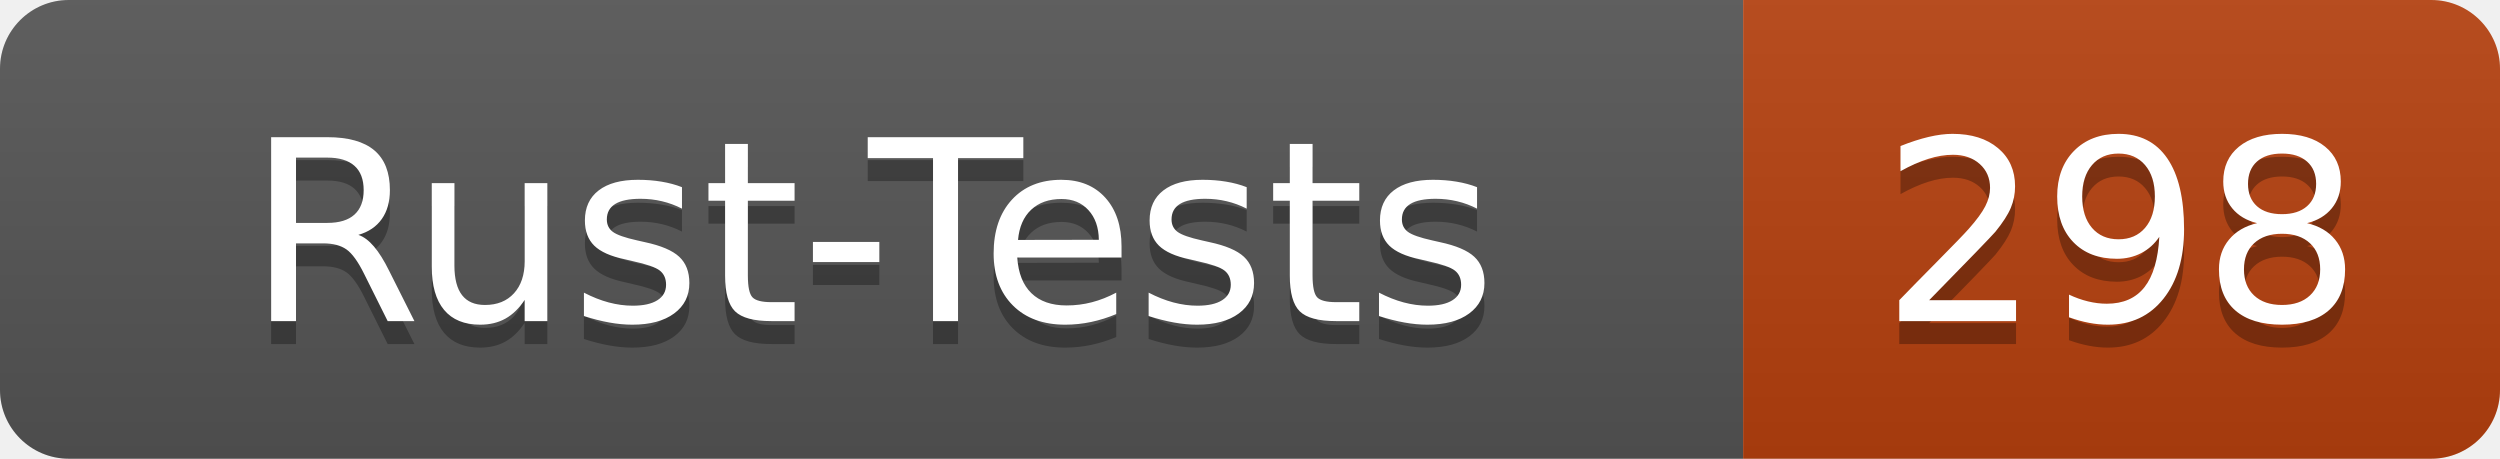
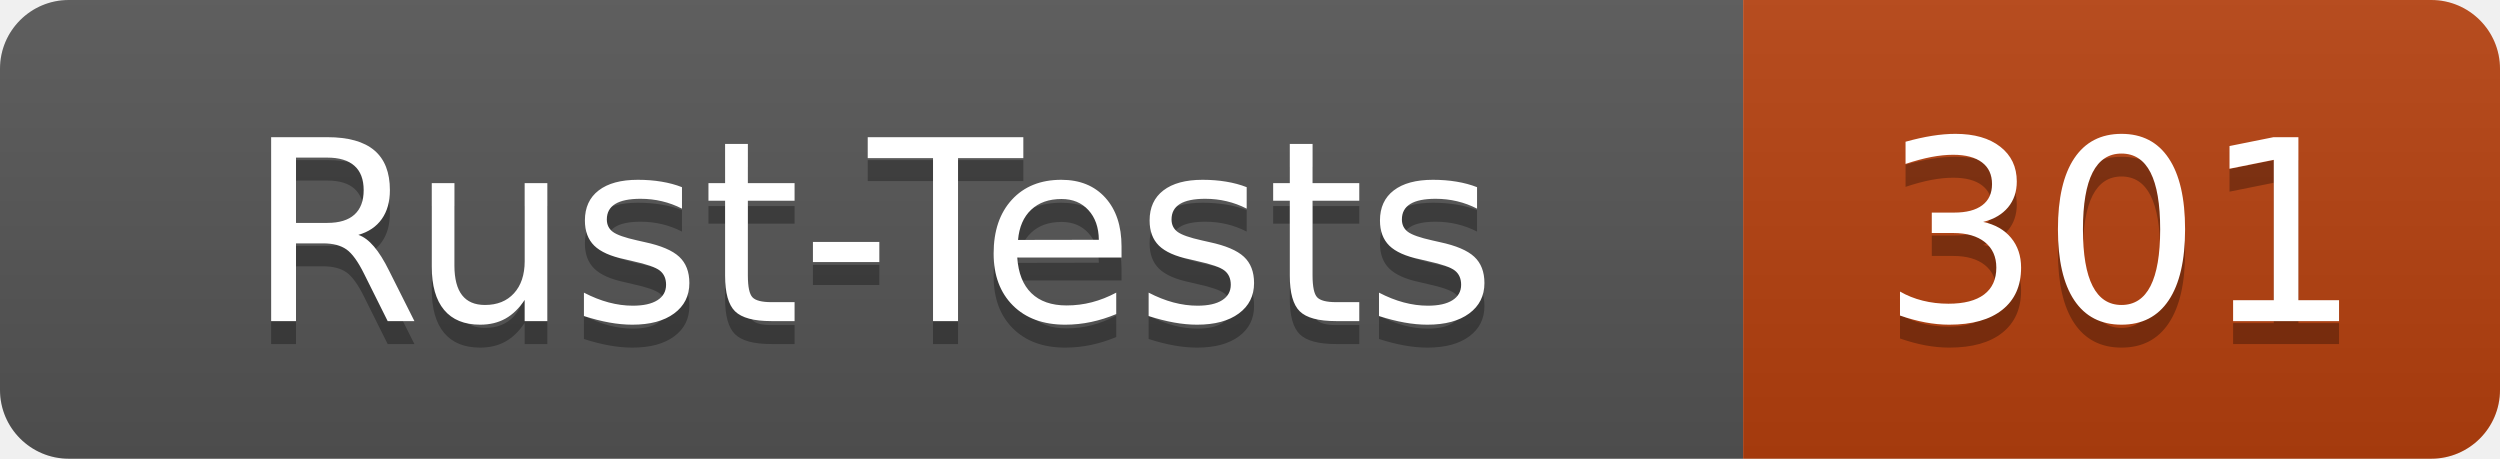
- <svg xmlns="http://www.w3.org/2000/svg" width="109" height="20" role="img" aria-label="Rust-Tests: 298">
+ <svg xmlns="http://www.w3.org/2000/svg" width="109" height="20" role="img" aria-label="Rust-Tests: 301">
  <linearGradient id="s" x2="0" y2="100%">
    <stop offset="0" stop-color="#bbb" stop-opacity=".1" />
    <stop offset="1" stop-opacity=".1" />
  </linearGradient>
  <clipPath id="r">
    <rect width="109" height="20" rx="3" fill="#fff" />
  </clipPath>
  <g clip-path="url(#r)">
    <rect width="76" height="20" fill="#555" />
    <rect x="76" width="33" height="20" fill="#b7410e" />
    <rect width="109" height="20" fill="url(#s)" />
  </g>
  <g fill="#fff" text-anchor="middle" font-family="Verdana,Geneva,DejaVu Sans,sans-serif" text-rendering="geometricPrecision" font-size="110">
    <text x="380" y="150" fill="#010101" fill-opacity=".3" transform="scale(.1)" textLength="640">Rust-Tests</text>
    <text x="380" y="140" transform="scale(.1)" textLength="640">Rust-Tests</text>
-     <text x="925" y="150" fill="#010101" fill-opacity=".3" transform="scale(.1)" textLength="210">298</text>
-     <text x="925" y="140" transform="scale(.1)" textLength="210">298</text>
+     <text x="925" y="150" fill="#010101" fill-opacity=".3" transform="scale(.1)" textLength="210">301</text>
+     <text x="925" y="140" transform="scale(.1)" textLength="210">301</text>
  </g>
</svg>
